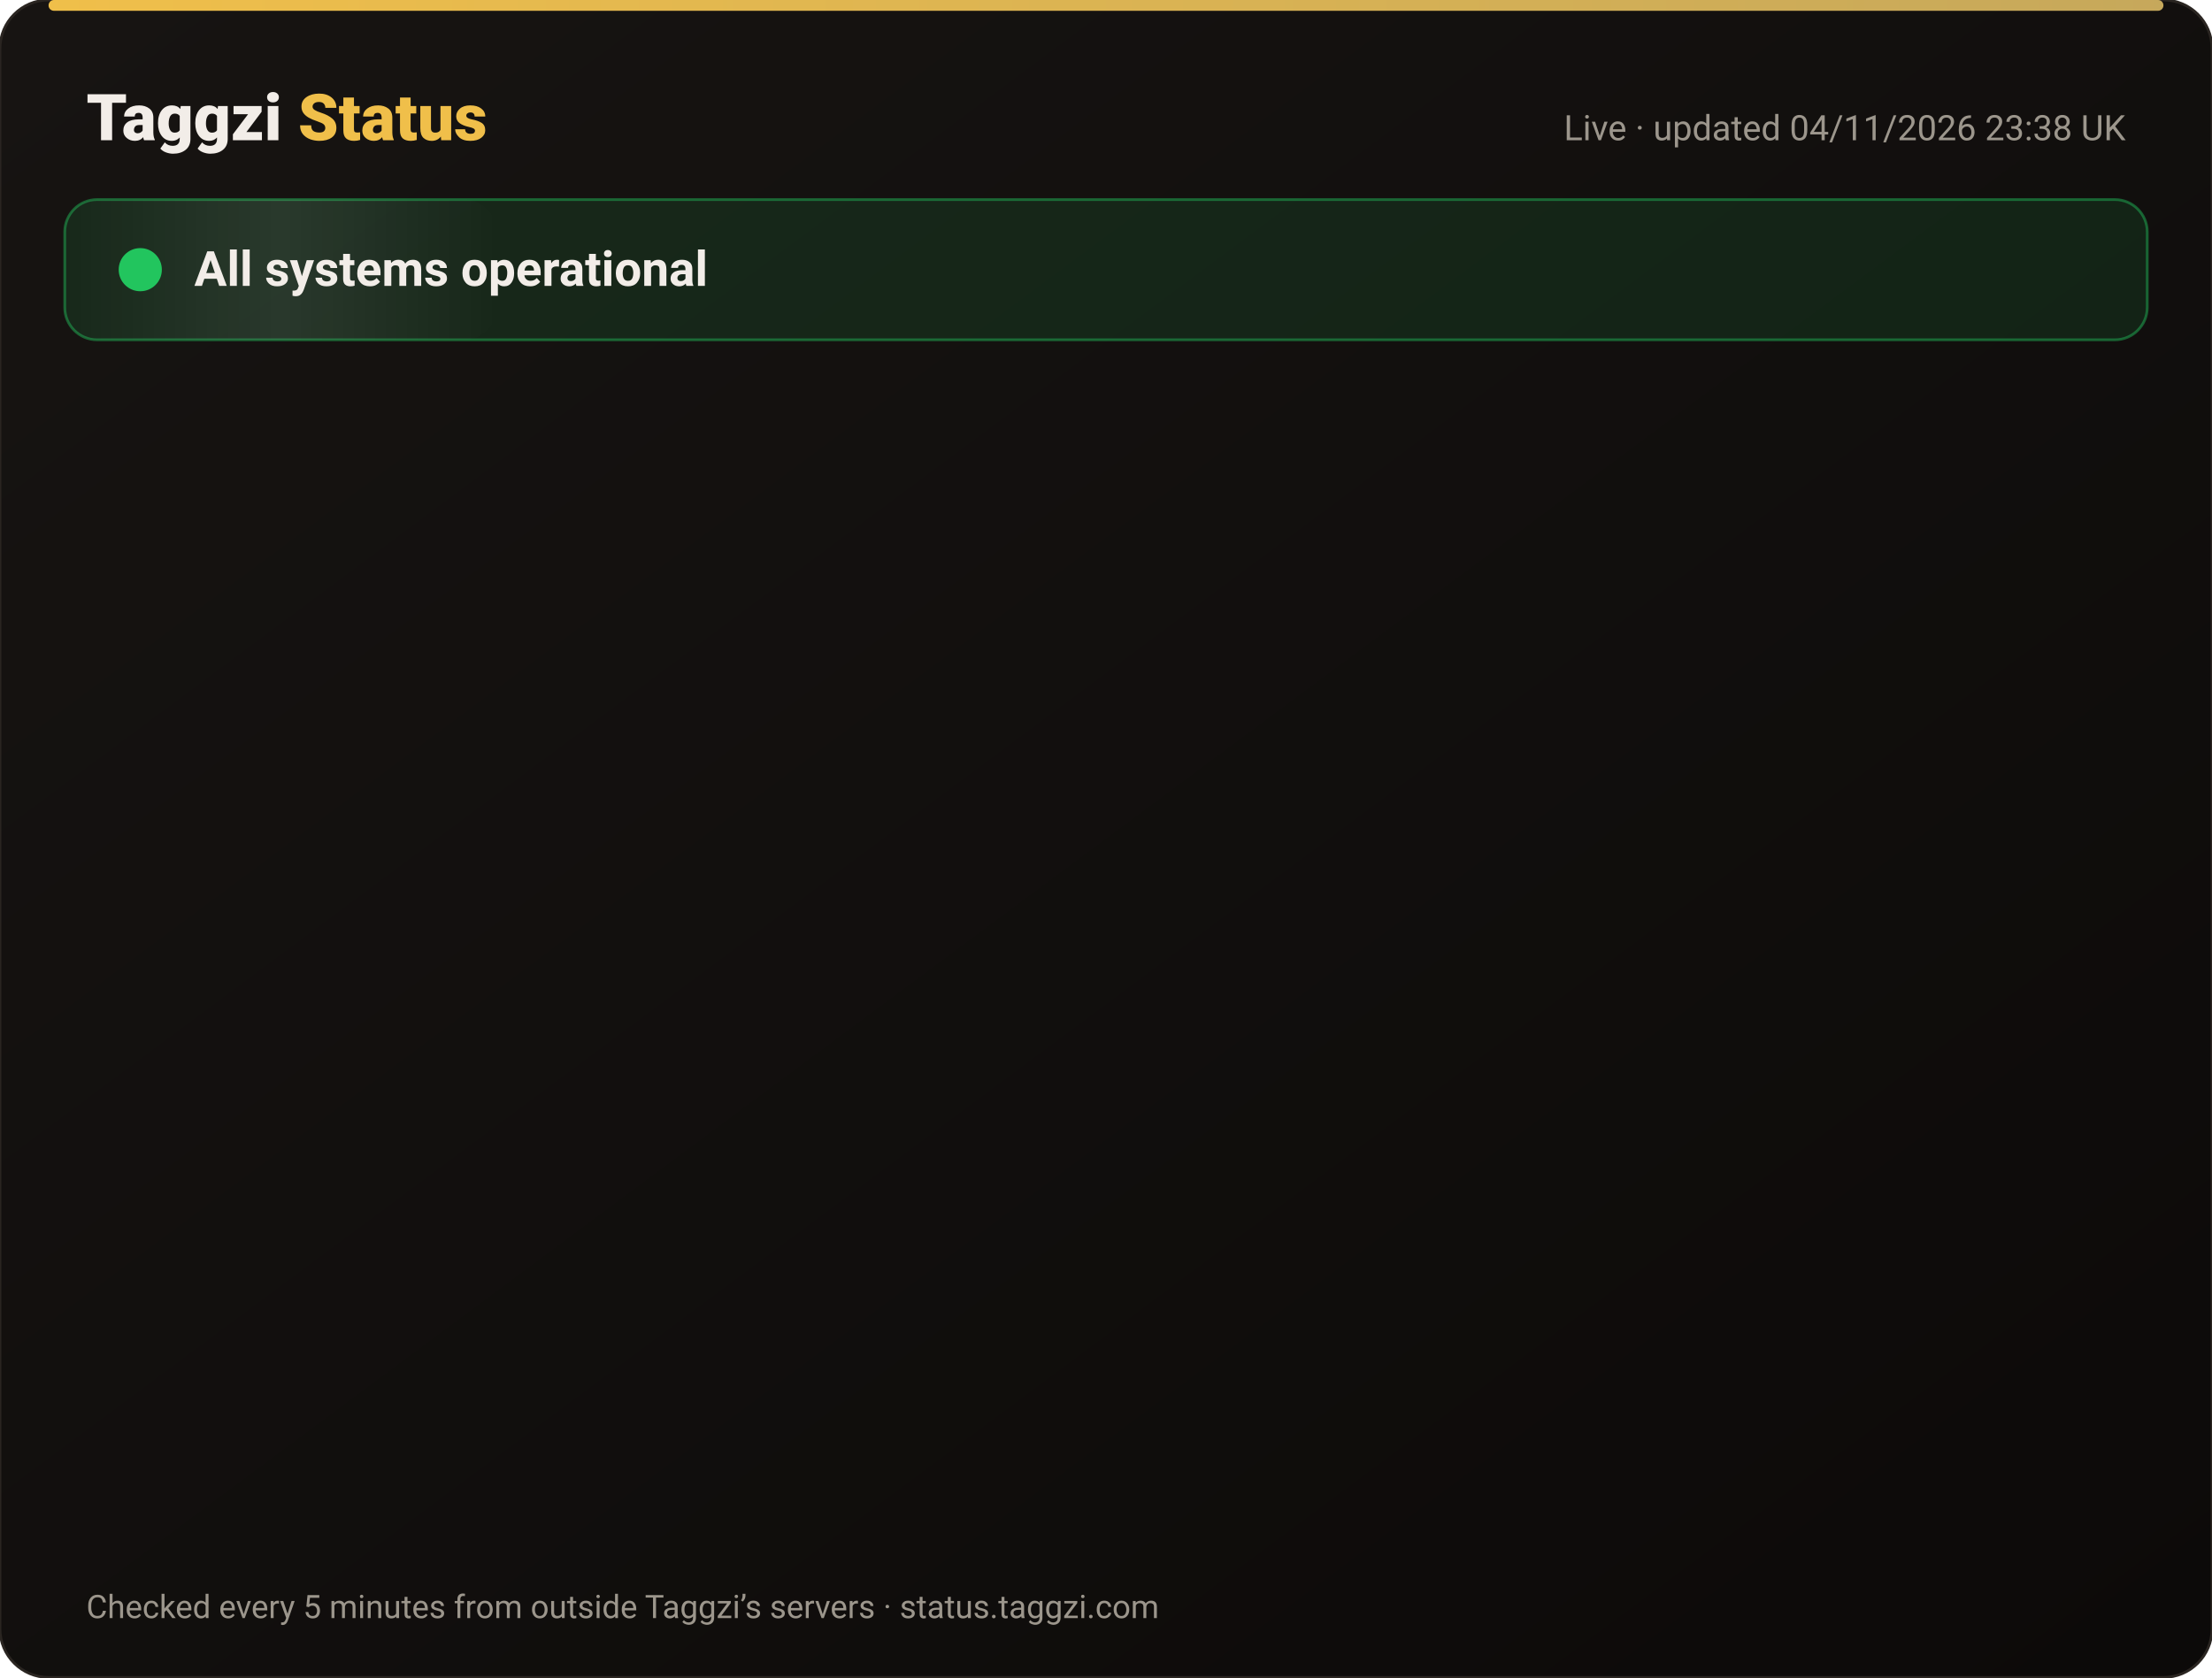
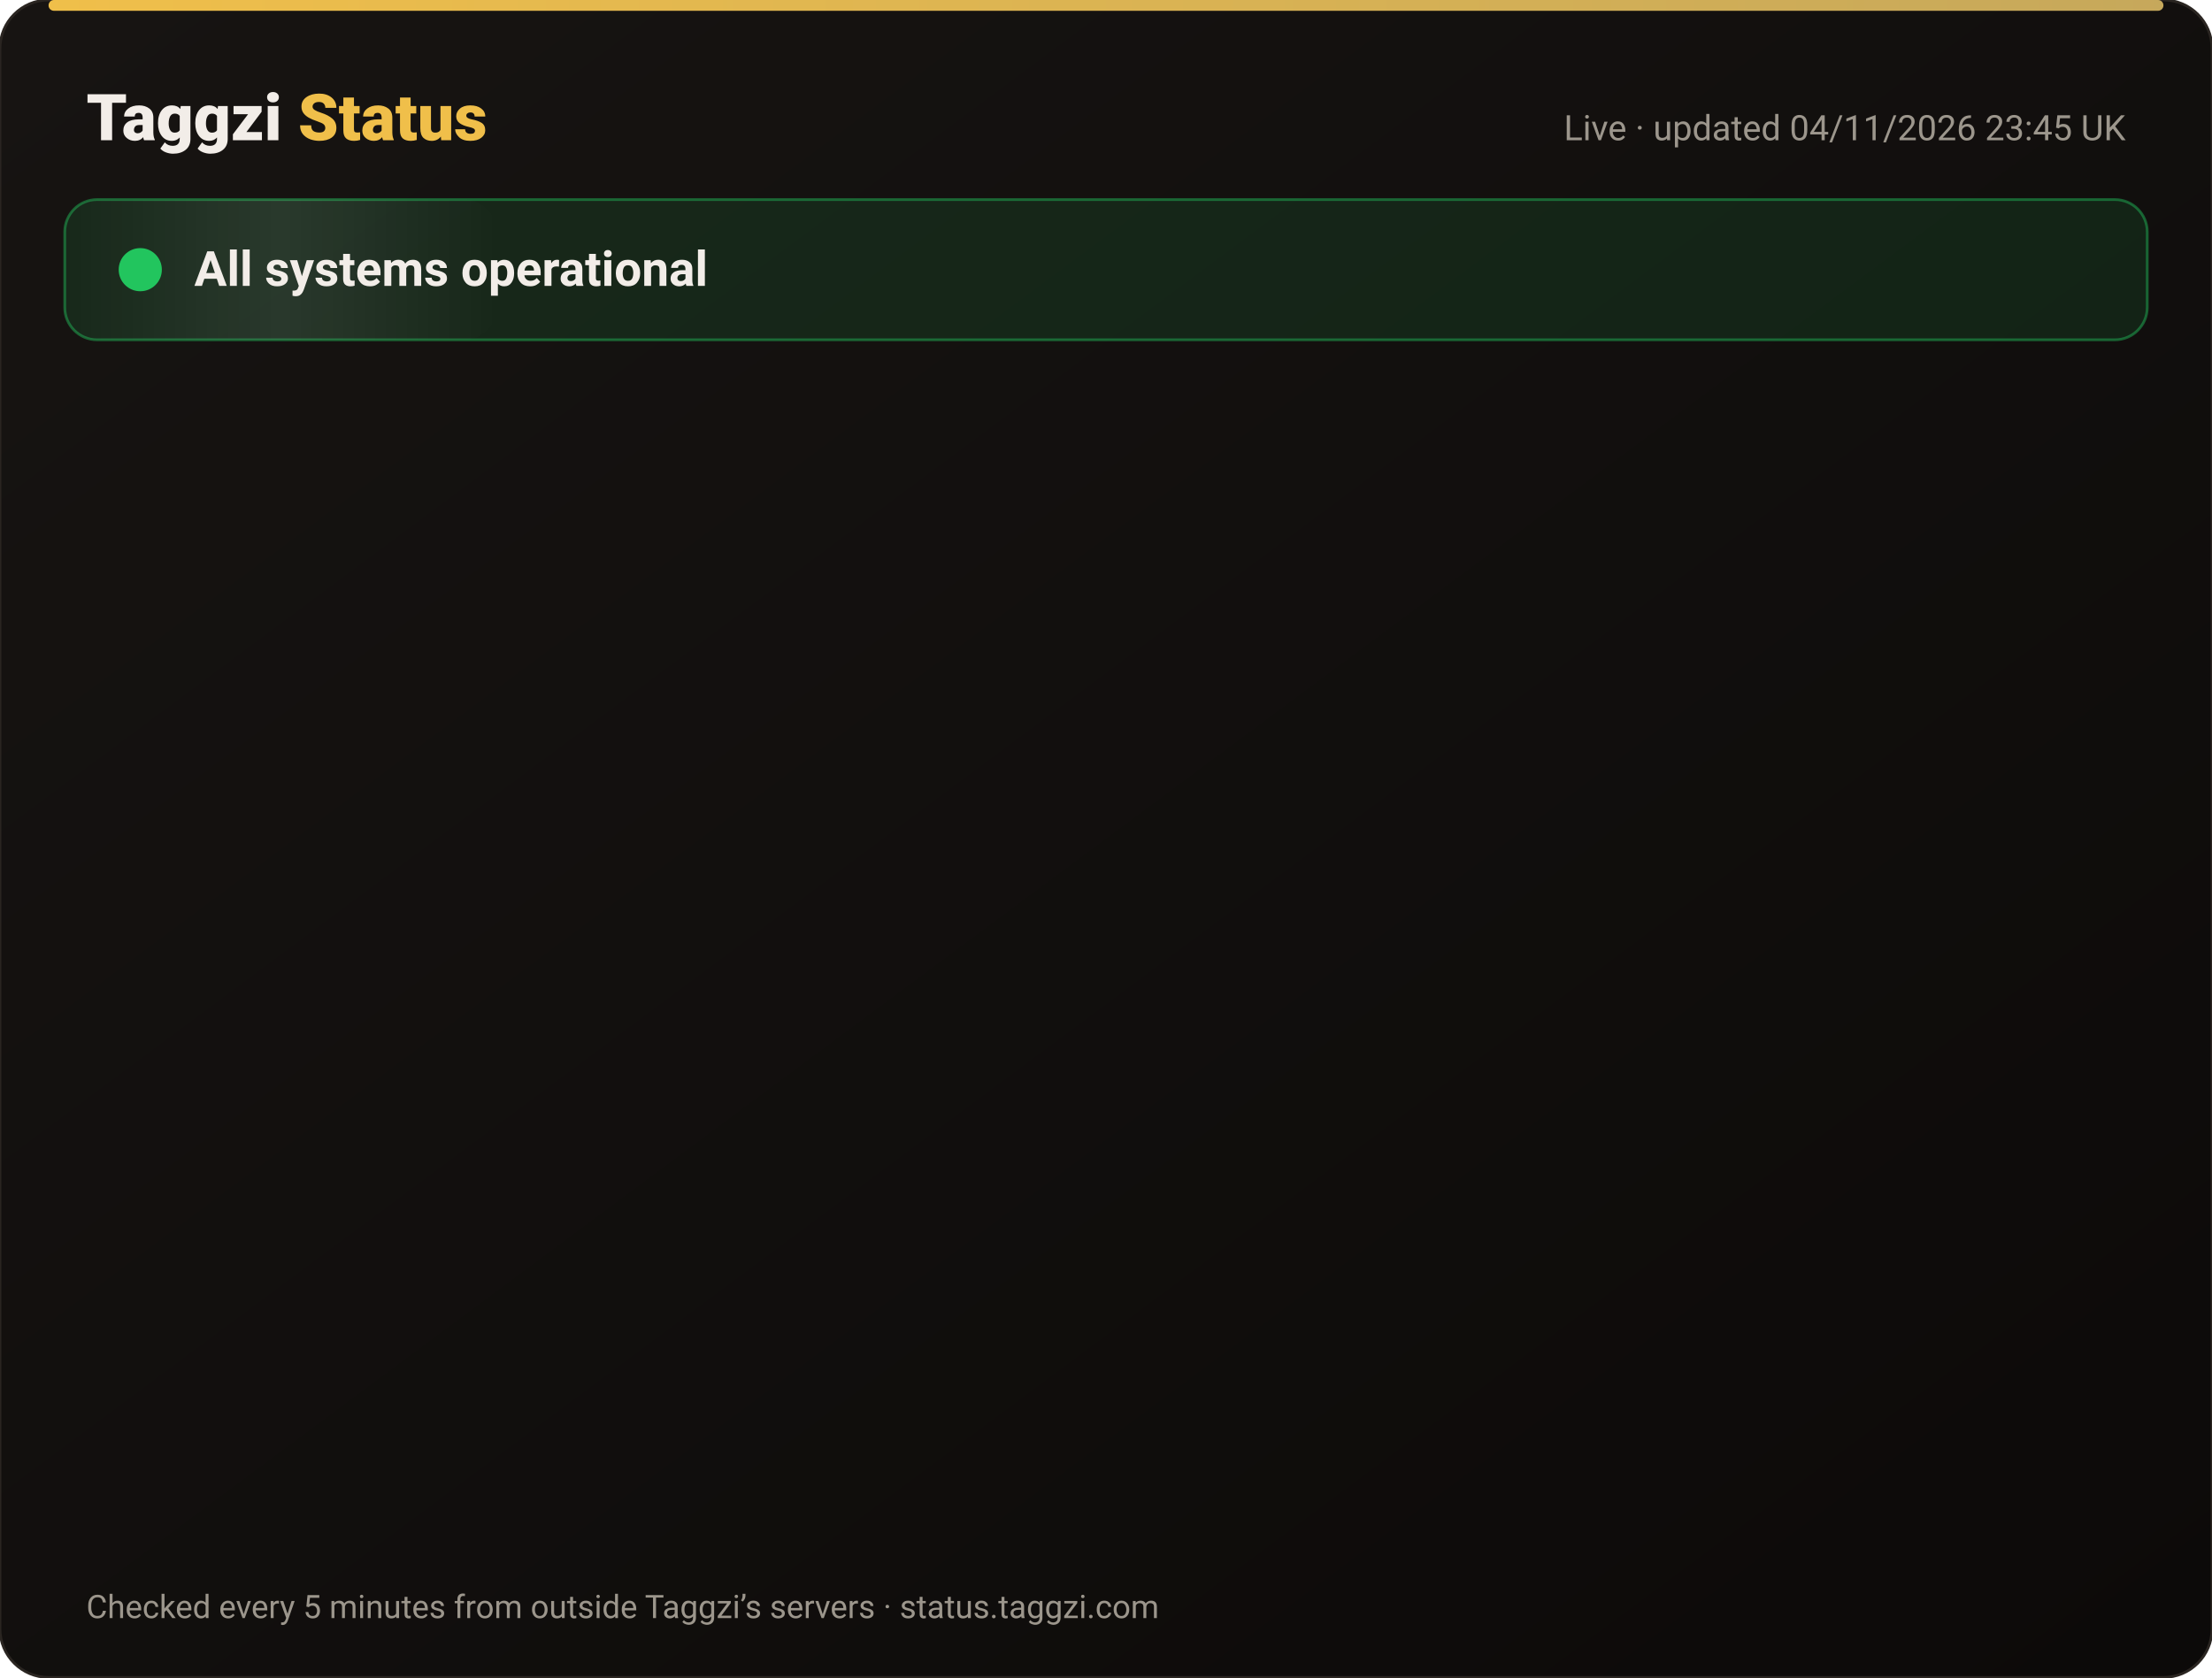
<svg xmlns="http://www.w3.org/2000/svg" width="820" height="622" viewBox="0 0 820 622" font-family="-apple-system,Segoe UI,Roboto,Helvetica,Arial,sans-serif">
  <defs>
    <linearGradient id="bg" x1="0" y1="0" x2="1" y2="1">
      <stop offset="0" stop-color="#171412" />
      <stop offset="1" stop-color="#0C0A09" />
    </linearGradient>
    <linearGradient id="gold" x1="0" x2="1">
      <stop offset="0" stop-color="#F0BF4A" />
      <stop offset="1" stop-color="#c6a85b" />
    </linearGradient>
    <linearGradient id="shine" x1="0" x2="1">
      <stop offset="0" stop-color="#fff" stop-opacity="0" />
      <stop offset=".5" stop-color="#fff" stop-opacity=".08" />
      <stop offset="1" stop-color="#fff" stop-opacity="0" />
    </linearGradient>
  </defs>
  <rect width="820" height="622" rx="18" fill="url(#bg)" stroke="#2a2521" />
  <rect x="18" y="0" width="784" height="4" rx="2" fill="url(#gold)" />
  <text x="32" y="52" font-size="24" font-weight="800" fill="#F2EDE8">Taggzi <tspan fill="#F0BF4A">Status</tspan>
  </text>
-   <text x="788" y="52" font-size="13" fill="#9C968C" text-anchor="end">Live · updated 04/11/2026 23:38 UK</text>
+   <text x="788" y="52" font-size="13" fill="#9C968C" text-anchor="end">Live · updated 04/11/2026 23:45 UK</text>
  <rect x="24" y="74" width="772" height="52" rx="12" fill="#22c55e" fill-opacity=".12" stroke="#22c55e" stroke-opacity=".45" />
  <rect x="24" y="74" width="160" height="52" rx="12" fill="url(#shine)">
    <animate attributeName="x" from="-160" to="820" dur="4s" repeatCount="indefinite" />
  </rect>
  <circle cx="52" cy="100" r="7" fill="#22c55e" />
  <circle cx="52" cy="100" r="7" fill="none" stroke="#22c55e" stroke-width="2">
    <animate attributeName="r" values="7;15;7" dur="2s" repeatCount="indefinite" />
    <animate attributeName="opacity" values=".9;0;.9" dur="2s" repeatCount="indefinite" />
  </circle>
  <text x="72" y="106" font-size="18" font-weight="700" fill="#F2EDE8">All systems operational</text>
  <g opacity="0">
    <animate attributeName="opacity" from="0" to="1" begin="0.00s" dur=".6s" fill="freeze" />
    <line x1="32" y1="188" x2="788" y2="188" stroke="#2a2521" />
    <circle cx="44" cy="166" r="6" fill="#22c55e">
      <animate attributeName="opacity" values="1;.45;1" dur="2.4s" begin="0.00s" repeatCount="indefinite" />
    </circle>
    <text x="62" y="171" font-size="15" font-weight="650" fill="#F2EDE8">Website</text>
    <text x="630" y="171" font-size="13" fill="#9C968C" text-anchor="end">99.96% uptime</text>
    <rect x="648" y="154" width="140" height="24" rx="12" fill="#22c55e" fill-opacity=".14" stroke="#22c55e" stroke-opacity=".5" />
    <text x="718" y="171" font-size="12" font-weight="700" fill="#22c55e" text-anchor="middle">Operational</text>
  </g>
  <g opacity="0">
    <animate attributeName="opacity" from="0" to="1" begin="0.15s" dur=".6s" fill="freeze" />
    <line x1="32" y1="234" x2="788" y2="234" stroke="#2a2521" />
    <circle cx="44" cy="212" r="6" fill="#22c55e">
      <animate attributeName="opacity" values="1;.45;1" dur="2.4s" begin="0.15s" repeatCount="indefinite" />
    </circle>
    <text x="62" y="217" font-size="15" font-weight="650" fill="#F2EDE8">Tag scans</text>
    <text x="630" y="217" font-size="13" fill="#9C968C" text-anchor="end">99.96% uptime</text>
    <rect x="648" y="200" width="140" height="24" rx="12" fill="#22c55e" fill-opacity=".14" stroke="#22c55e" stroke-opacity=".5" />
    <text x="718" y="217" font-size="12" font-weight="700" fill="#22c55e" text-anchor="middle">Operational</text>
  </g>
  <g opacity="0">
    <animate attributeName="opacity" from="0" to="1" begin="0.30s" dur=".6s" fill="freeze" />
    <line x1="32" y1="280" x2="788" y2="280" stroke="#2a2521" />
    <circle cx="44" cy="258" r="6" fill="#22c55e">
      <animate attributeName="opacity" values="1;.45;1" dur="2.4s" begin="0.30s" repeatCount="indefinite" />
    </circle>
    <text x="62" y="263" font-size="15" font-weight="650" fill="#F2EDE8">Manual tag lookup</text>
    <text x="630" y="263" font-size="13" fill="#9C968C" text-anchor="end">99.96% uptime</text>
    <rect x="648" y="246" width="140" height="24" rx="12" fill="#22c55e" fill-opacity=".14" stroke="#22c55e" stroke-opacity=".5" />
    <text x="718" y="263" font-size="12" font-weight="700" fill="#22c55e" text-anchor="middle">Operational</text>
  </g>
  <g opacity="0">
    <animate attributeName="opacity" from="0" to="1" begin="0.45s" dur=".6s" fill="freeze" />
    <line x1="32" y1="326" x2="788" y2="326" stroke="#2a2521" />
    <circle cx="44" cy="304" r="6" fill="#22c55e">
      <animate attributeName="opacity" values="1;.45;1" dur="2.4s" begin="0.45s" repeatCount="indefinite" />
    </circle>
    <text x="62" y="309" font-size="15" font-weight="650" fill="#F2EDE8">App &amp; login</text>
    <text x="630" y="309" font-size="13" fill="#9C968C" text-anchor="end">99.96% uptime</text>
    <rect x="648" y="292" width="140" height="24" rx="12" fill="#22c55e" fill-opacity=".14" stroke="#22c55e" stroke-opacity=".5" />
    <text x="718" y="309" font-size="12" font-weight="700" fill="#22c55e" text-anchor="middle">Operational</text>
  </g>
  <g opacity="0">
    <animate attributeName="opacity" from="0" to="1" begin="0.60s" dur=".6s" fill="freeze" />
    <line x1="32" y1="372" x2="788" y2="372" stroke="#2a2521" />
    <circle cx="44" cy="350" r="6" fill="#22c55e">
      <animate attributeName="opacity" values="1;.45;1" dur="2.4s" begin="0.60s" repeatCount="indefinite" />
    </circle>
    <text x="62" y="355" font-size="15" font-weight="650" fill="#F2EDE8">Community alerts</text>
    <text x="630" y="355" font-size="13" fill="#9C968C" text-anchor="end">99.96% uptime</text>
    <rect x="648" y="338" width="140" height="24" rx="12" fill="#22c55e" fill-opacity=".14" stroke="#22c55e" stroke-opacity=".5" />
    <text x="718" y="355" font-size="12" font-weight="700" fill="#22c55e" text-anchor="middle">Operational</text>
  </g>
  <g opacity="0">
    <animate attributeName="opacity" from="0" to="1" begin="0.75s" dur=".6s" fill="freeze" />
    <line x1="32" y1="418" x2="788" y2="418" stroke="#2a2521" />
    <circle cx="44" cy="396" r="6" fill="#22c55e">
      <animate attributeName="opacity" values="1;.45;1" dur="2.4s" begin="0.75s" repeatCount="indefinite" />
    </circle>
    <text x="62" y="401" font-size="15" font-weight="650" fill="#F2EDE8">Private calling</text>
    <text x="630" y="401" font-size="13" fill="#9C968C" text-anchor="end">99.96% uptime</text>
    <rect x="648" y="384" width="140" height="24" rx="12" fill="#22c55e" fill-opacity=".14" stroke="#22c55e" stroke-opacity=".5" />
    <text x="718" y="401" font-size="12" font-weight="700" fill="#22c55e" text-anchor="middle">Operational</text>
  </g>
  <g opacity="0">
    <animate attributeName="opacity" from="0" to="1" begin="0.90s" dur=".6s" fill="freeze" />
    <line x1="32" y1="464" x2="788" y2="464" stroke="#2a2521" />
    <circle cx="44" cy="442" r="6" fill="#22c55e">
      <animate attributeName="opacity" values="1;.45;1" dur="2.4s" begin="0.90s" repeatCount="indefinite" />
    </circle>
    <text x="62" y="447" font-size="15" font-weight="650" fill="#F2EDE8">Payments</text>
    <text x="630" y="447" font-size="13" fill="#9C968C" text-anchor="end">99.95% uptime</text>
    <rect x="648" y="430" width="140" height="24" rx="12" fill="#22c55e" fill-opacity=".14" stroke="#22c55e" stroke-opacity=".5" />
    <text x="718" y="447" font-size="12" font-weight="700" fill="#22c55e" text-anchor="middle">Operational</text>
  </g>
  <g opacity="0">
    <animate attributeName="opacity" from="0" to="1" begin="1.05s" dur=".6s" fill="freeze" />
    <line x1="32" y1="510" x2="788" y2="510" stroke="#2a2521" />
    <circle cx="44" cy="488" r="6" fill="#22c55e">
      <animate attributeName="opacity" values="1;.45;1" dur="2.4s" begin="1.05s" repeatCount="indefinite" />
    </circle>
    <text x="62" y="493" font-size="15" font-weight="650" fill="#F2EDE8">Email &amp; support</text>
    <text x="630" y="493" font-size="13" fill="#9C968C" text-anchor="end">99.96% uptime</text>
    <rect x="648" y="476" width="140" height="24" rx="12" fill="#22c55e" fill-opacity=".14" stroke="#22c55e" stroke-opacity=".5" />
    <text x="718" y="493" font-size="12" font-weight="700" fill="#22c55e" text-anchor="middle">Operational</text>
  </g>
  <g opacity="0">
    <animate attributeName="opacity" from="0" to="1" begin="1.20s" dur=".6s" fill="freeze" />
    <line x1="32" y1="556" x2="788" y2="556" stroke="#2a2521" />
    <circle cx="44" cy="534" r="6" fill="#22c55e">
      <animate attributeName="opacity" values="1;.45;1" dur="2.4s" begin="1.20s" repeatCount="indefinite" />
    </circle>
    <text x="62" y="539" font-size="15" font-weight="650" fill="#F2EDE8">Secure connection (SSL)</text>
    <text x="630" y="539" font-size="13" fill="#9C968C" text-anchor="end">100.00% uptime</text>
    <rect x="648" y="522" width="140" height="24" rx="12" fill="#22c55e" fill-opacity=".14" stroke="#22c55e" stroke-opacity=".5" />
    <text x="718" y="539" font-size="12" font-weight="700" fill="#22c55e" text-anchor="middle">Operational</text>
  </g>
  <text x="32" y="600" font-size="12" fill="#9C968C">Checked every 5 minutes from outside Taggzi’s servers · status.taggzi.com</text>
</svg>
